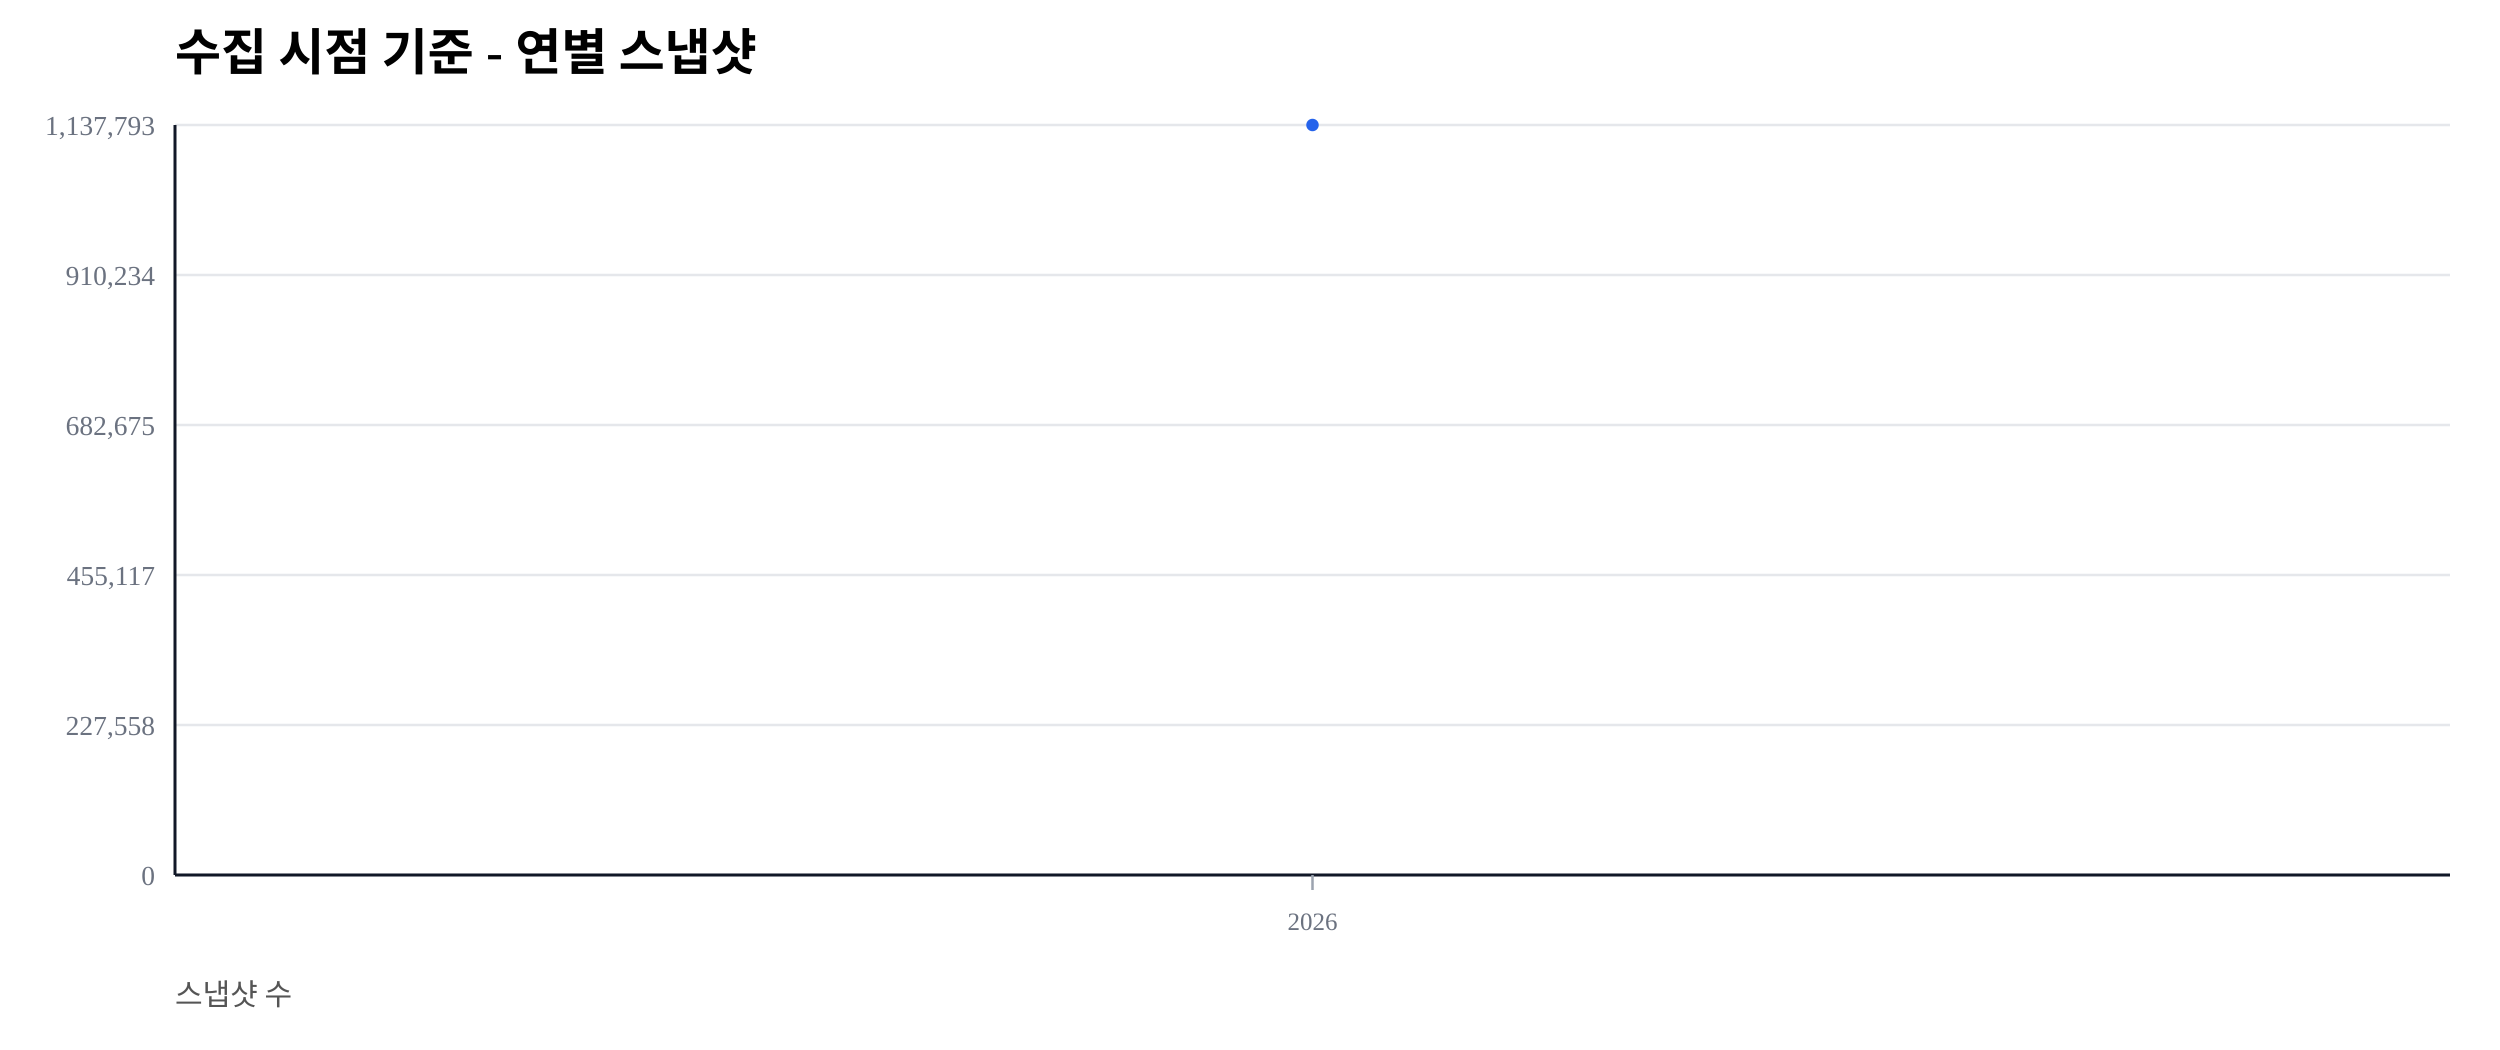
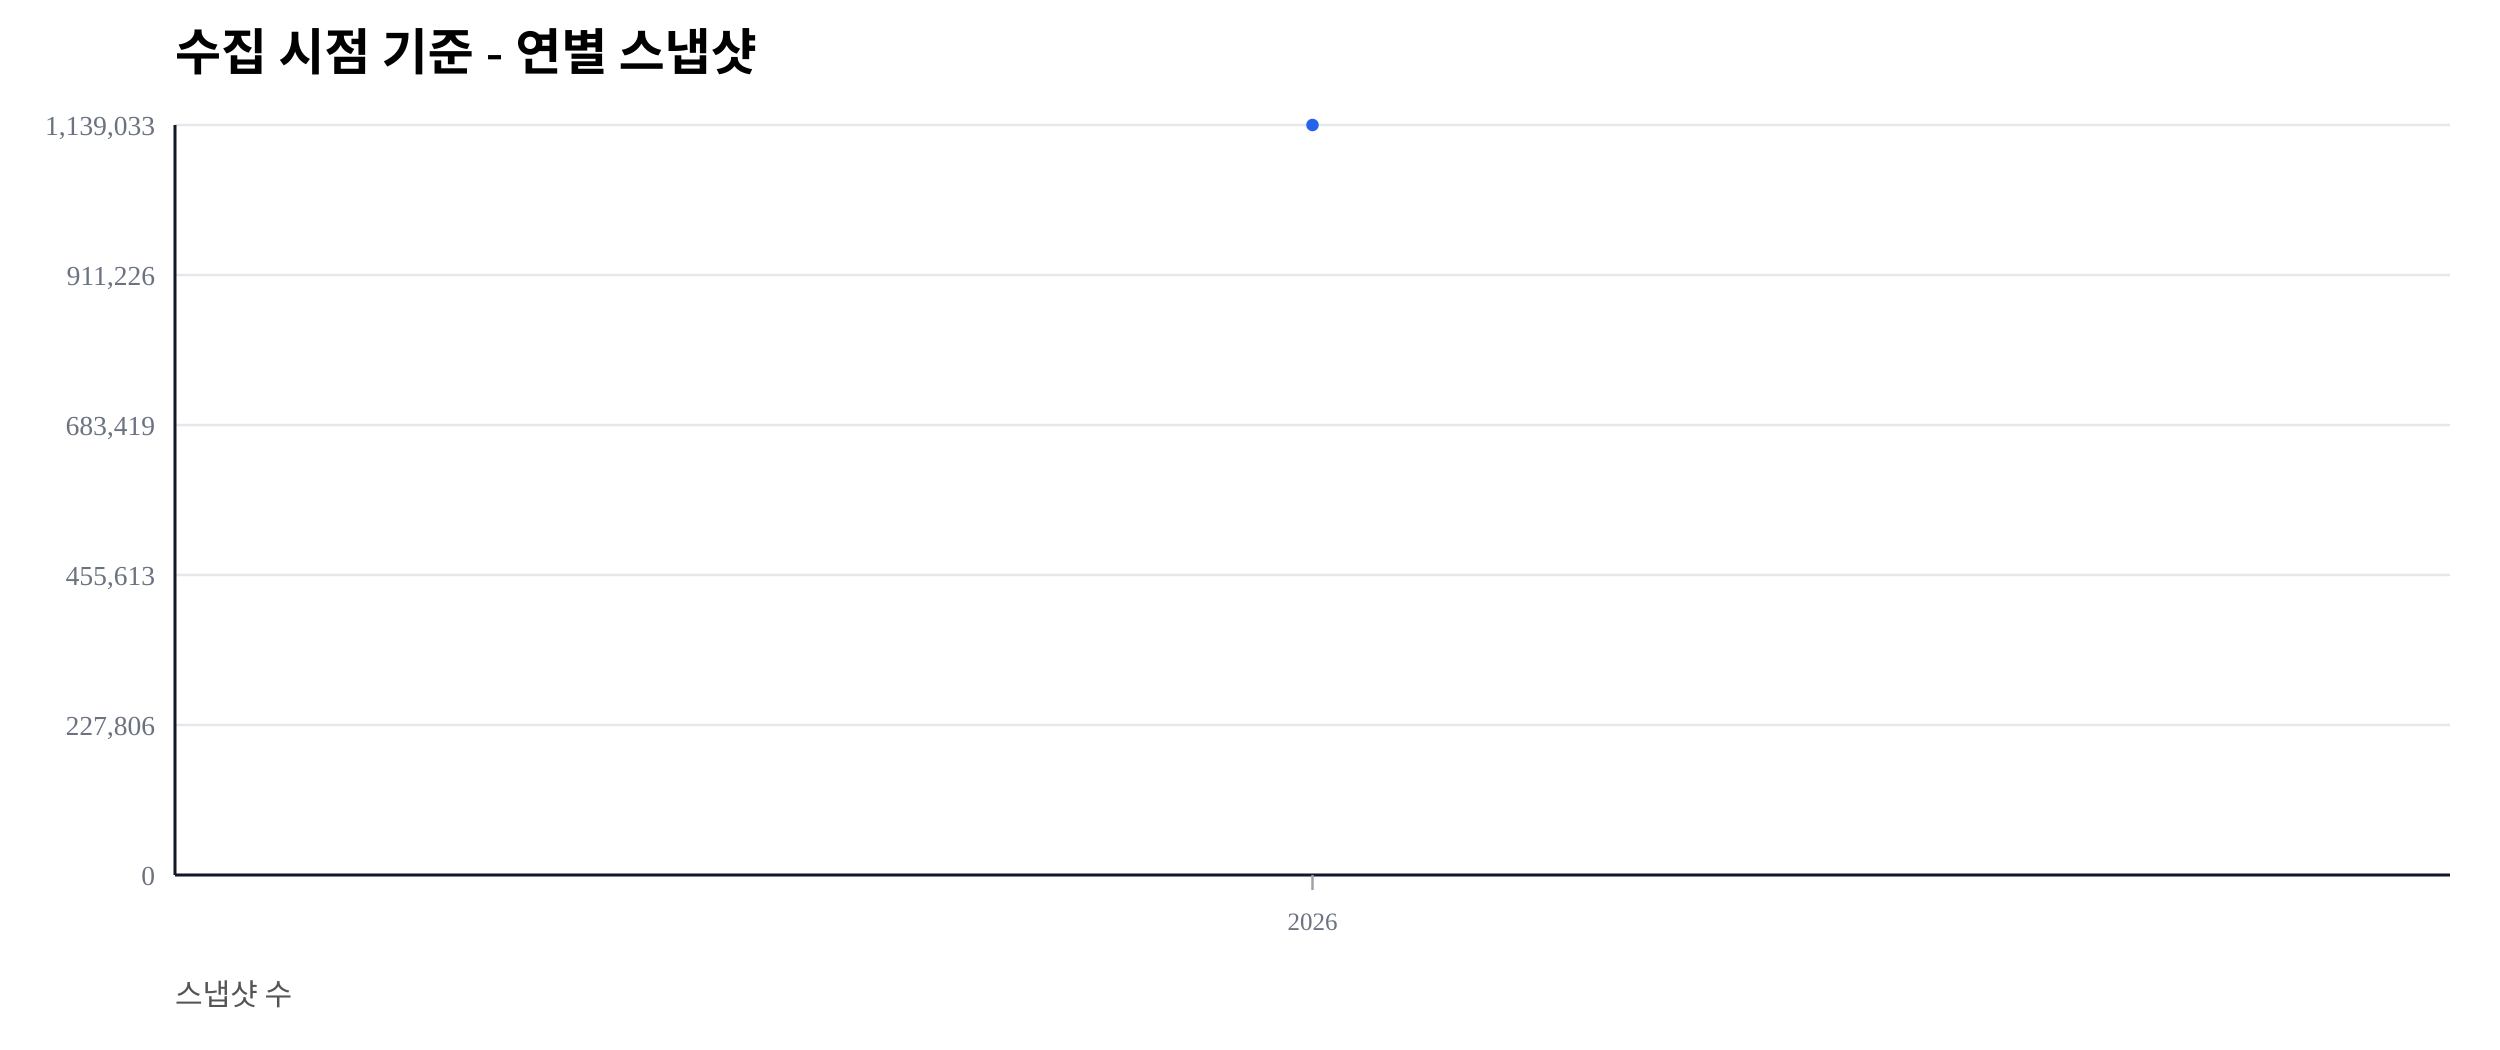
<svg xmlns="http://www.w3.org/2000/svg" width="1000" height="420" viewBox="0 0 1000 420">
  <rect width="100%" height="100%" fill="#ffffff" />
  <text x="70" y="28" font-size="20" font-weight="600">수집 시점 기준 - 연별 스냅샷</text>
  <text x="70" y="402" font-size="12" fill="#555">스냅샷 수</text>
  <line x1="70" y1="350.00" x2="980" y2="350.00" stroke="#e5e7eb" stroke-width="1" />
  <text x="62" y="354.00" font-size="11" fill="#6b7280" text-anchor="end">0</text>
  <line x1="70" y1="290.00" x2="980" y2="290.00" stroke="#e5e7eb" stroke-width="1" />
-   <text x="62" y="294.00" font-size="11" fill="#6b7280" text-anchor="end">227,558</text>
+   <text x="62" y="294.00" font-size="11" fill="#6b7280" text-anchor="end">227,806</text>
  <line x1="70" y1="230.00" x2="980" y2="230.00" stroke="#e5e7eb" stroke-width="1" />
-   <text x="62" y="234.00" font-size="11" fill="#6b7280" text-anchor="end">455,117</text>
+   <text x="62" y="234.00" font-size="11" fill="#6b7280" text-anchor="end">455,613</text>
  <line x1="70" y1="170.00" x2="980" y2="170.00" stroke="#e5e7eb" stroke-width="1" />
-   <text x="62" y="174.00" font-size="11" fill="#6b7280" text-anchor="end">682,675</text>
+   <text x="62" y="174.00" font-size="11" fill="#6b7280" text-anchor="end">683,419</text>
  <line x1="70" y1="110.00" x2="980" y2="110.00" stroke="#e5e7eb" stroke-width="1" />
-   <text x="62" y="114.00" font-size="11" fill="#6b7280" text-anchor="end">910,234</text>
+   <text x="62" y="114.00" font-size="11" fill="#6b7280" text-anchor="end">911,226</text>
  <line x1="70" y1="50.00" x2="980" y2="50.00" stroke="#e5e7eb" stroke-width="1" />
-   <text x="62" y="54.00" font-size="11" fill="#6b7280" text-anchor="end">1,137,793</text>
+   <text x="62" y="54.00" font-size="11" fill="#6b7280" text-anchor="end">1,139,033</text>
  <line x1="70" y1="350" x2="980" y2="350" stroke="#111827" stroke-width="1.2" />
  <line x1="70" y1="50" x2="70" y2="350" stroke="#111827" stroke-width="1.2" />
  <line x1="525.00" y1="350" x2="525.00" y2="356" stroke="#9ca3af" stroke-width="1" />
  <text x="525.00" y="372" font-size="10" fill="#6b7280" text-anchor="middle">2026</text>
  <polyline fill="none" stroke="#2563eb" stroke-width="2.5" points="525.00,50.00" />
  <circle cx="525.00" cy="50.00" r="2.5" fill="#2563eb" />
</svg>
